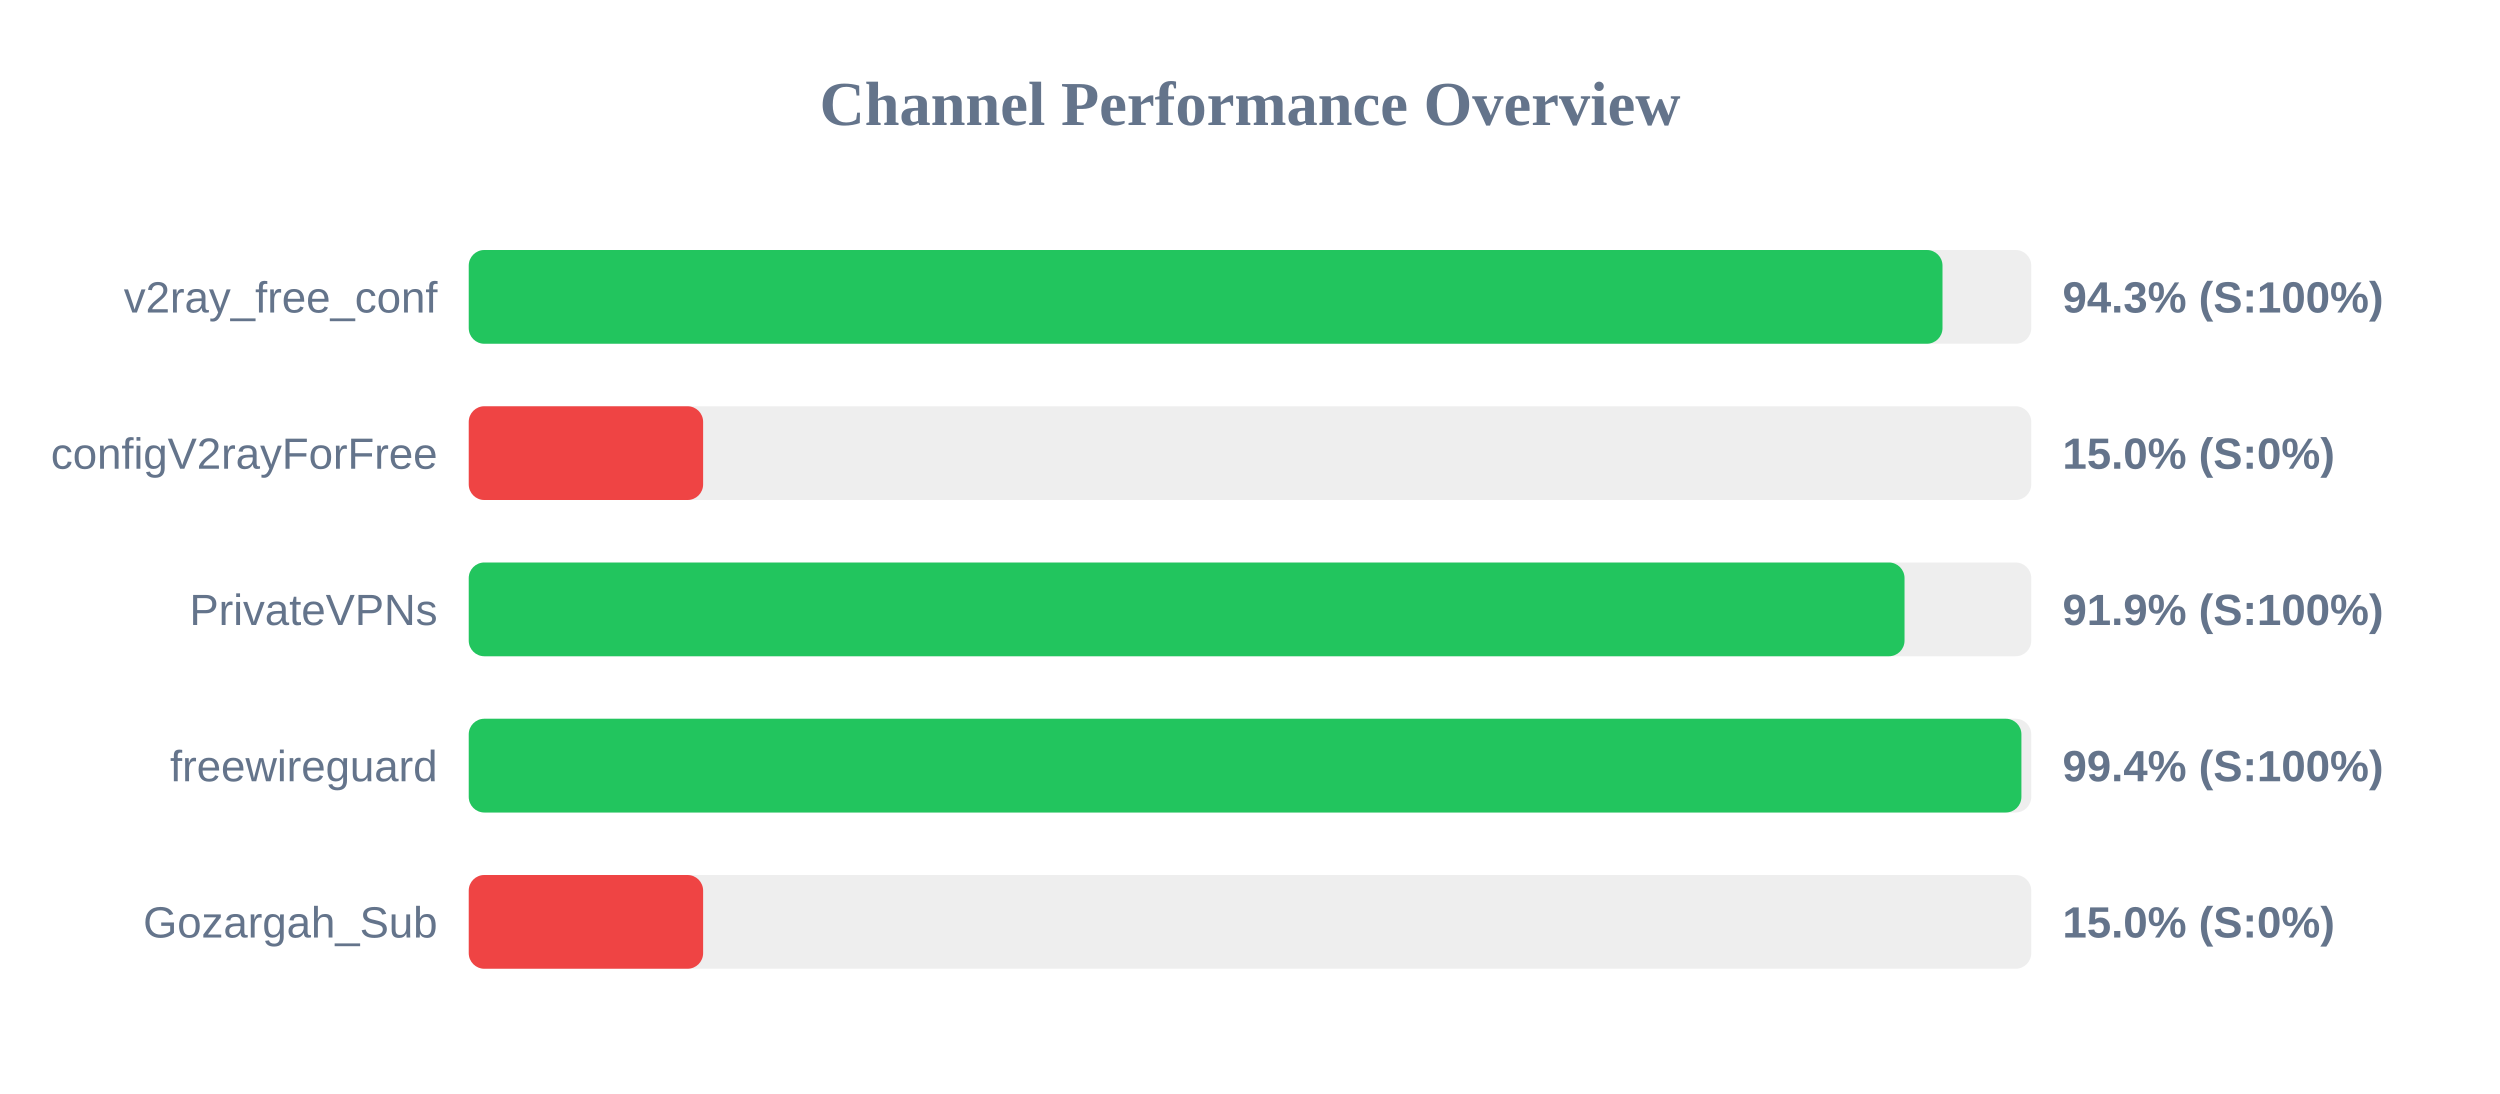
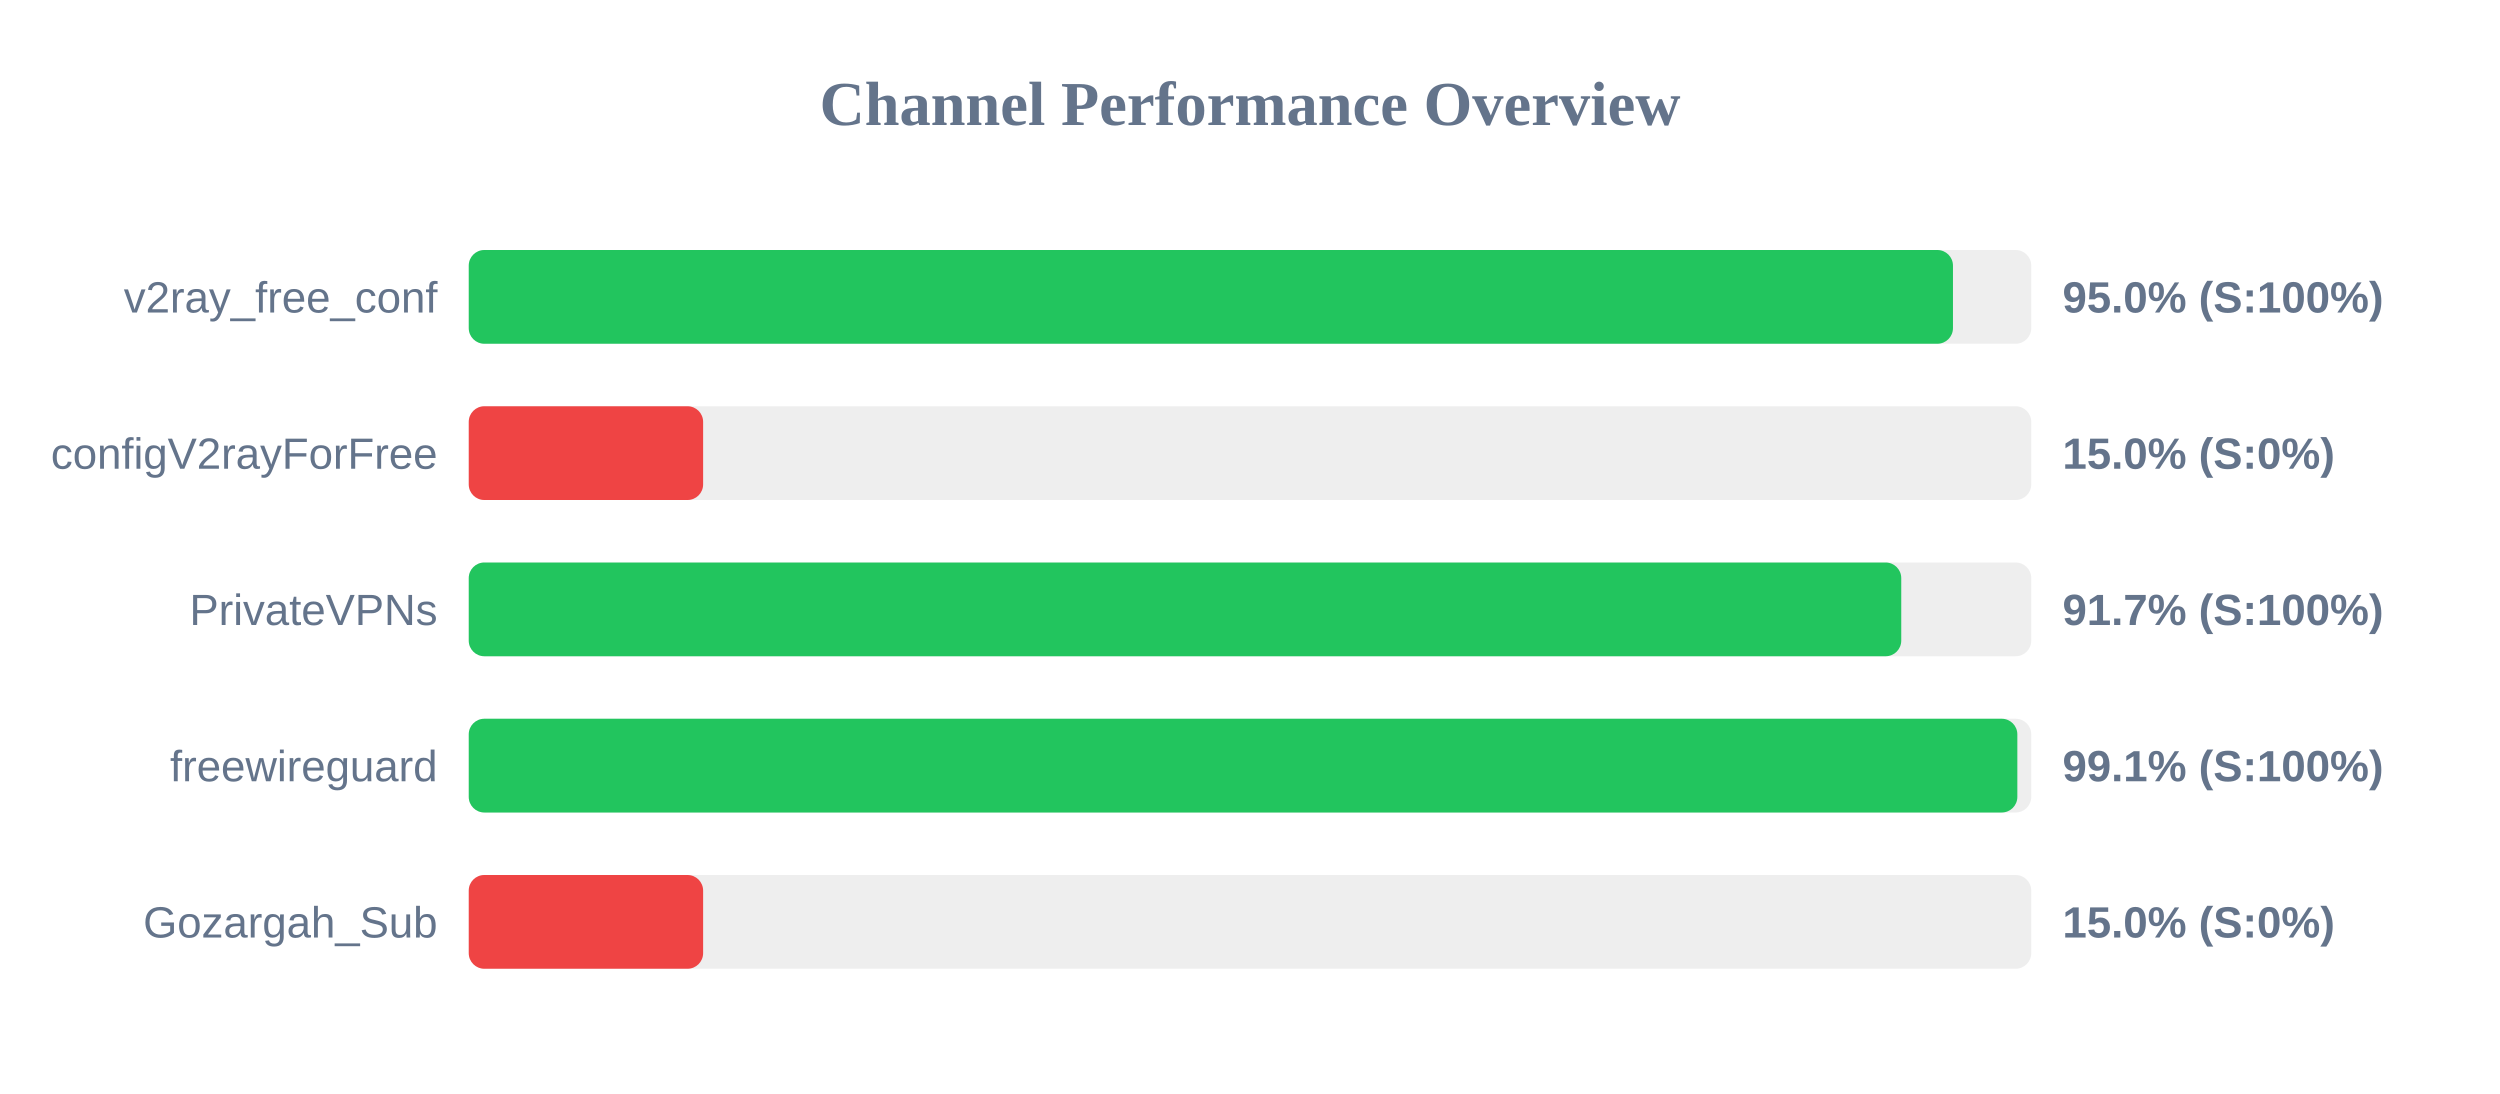
<svg xmlns="http://www.w3.org/2000/svg" width="800" height="350" version="1.1">
  <style>
        .row { font: 14px Arial; fill: #64748b; }
        .score { font: bold 14px Arial; fill: #64748b; }
    </style>
  <text x="400" y="40" text-anchor="middle" font-size="20px" font-weight="bold" fill="#64748b">Channel Performance Overview</text>
  <rect x="150" y="80" width="500" height="30" fill="#eee" rx="5" />
-   <rect x="150" y="80" width="471.6" height="30" fill="#22c55e" rx="5" />
+   <rect x="150" y="80" width="474.95" height="30" fill="#22c55e" rx="5" />
  <text x="140" y="100" text-anchor="end" class="row">v2ray_free_conf</text>
-   <text x="660" y="100" text-anchor="start" class="score">94.3% (S:100%)</text>
+   <text x="660" y="100" text-anchor="start" class="score">95.0% (S:100%)</text>
  <rect x="150" y="130" width="500" height="30" fill="#eee" rx="5" />
  <rect x="150" y="130" width="75.0" height="30" fill="#ef4444" rx="5" />
  <text x="140" y="150" text-anchor="end" class="row">configV2rayForFree</text>
  <text x="660" y="150" text-anchor="start" class="score">15.0% (S:0%)</text>
  <rect x="150" y="180" width="500" height="30" fill="#eee" rx="5" />
-   <rect x="150" y="180" width="459.45" height="30" fill="#22c55e" rx="5" />
+   <rect x="150" y="180" width="458.4" height="30" fill="#22c55e" rx="5" />
  <text x="140" y="200" text-anchor="end" class="row">PrivateVPNs</text>
-   <text x="660" y="200" text-anchor="start" class="score">91.9% (S:100%)</text>
+   <text x="660" y="200" text-anchor="start" class="score">91.7% (S:100%)</text>
  <rect x="150" y="230" width="500" height="30" fill="#eee" rx="5" />
-   <rect x="150" y="230" width="496.85" height="30" fill="#22c55e" rx="5" />
+   <rect x="150" y="230" width="495.55" height="30" fill="#22c55e" rx="5" />
  <text x="140" y="250" text-anchor="end" class="row">freewireguard</text>
-   <text x="660" y="250" text-anchor="start" class="score">99.4% (S:100%)</text>
+   <text x="660" y="250" text-anchor="start" class="score">99.1% (S:100%)</text>
  <rect x="150" y="280" width="500" height="30" fill="#eee" rx="5" />
  <rect x="150" y="280" width="75.0" height="30" fill="#ef4444" rx="5" />
  <text x="140" y="300" text-anchor="end" class="row">Gozargah_Sub</text>
  <text x="660" y="300" text-anchor="start" class="score">15.0% (S:0%)</text>
</svg>
